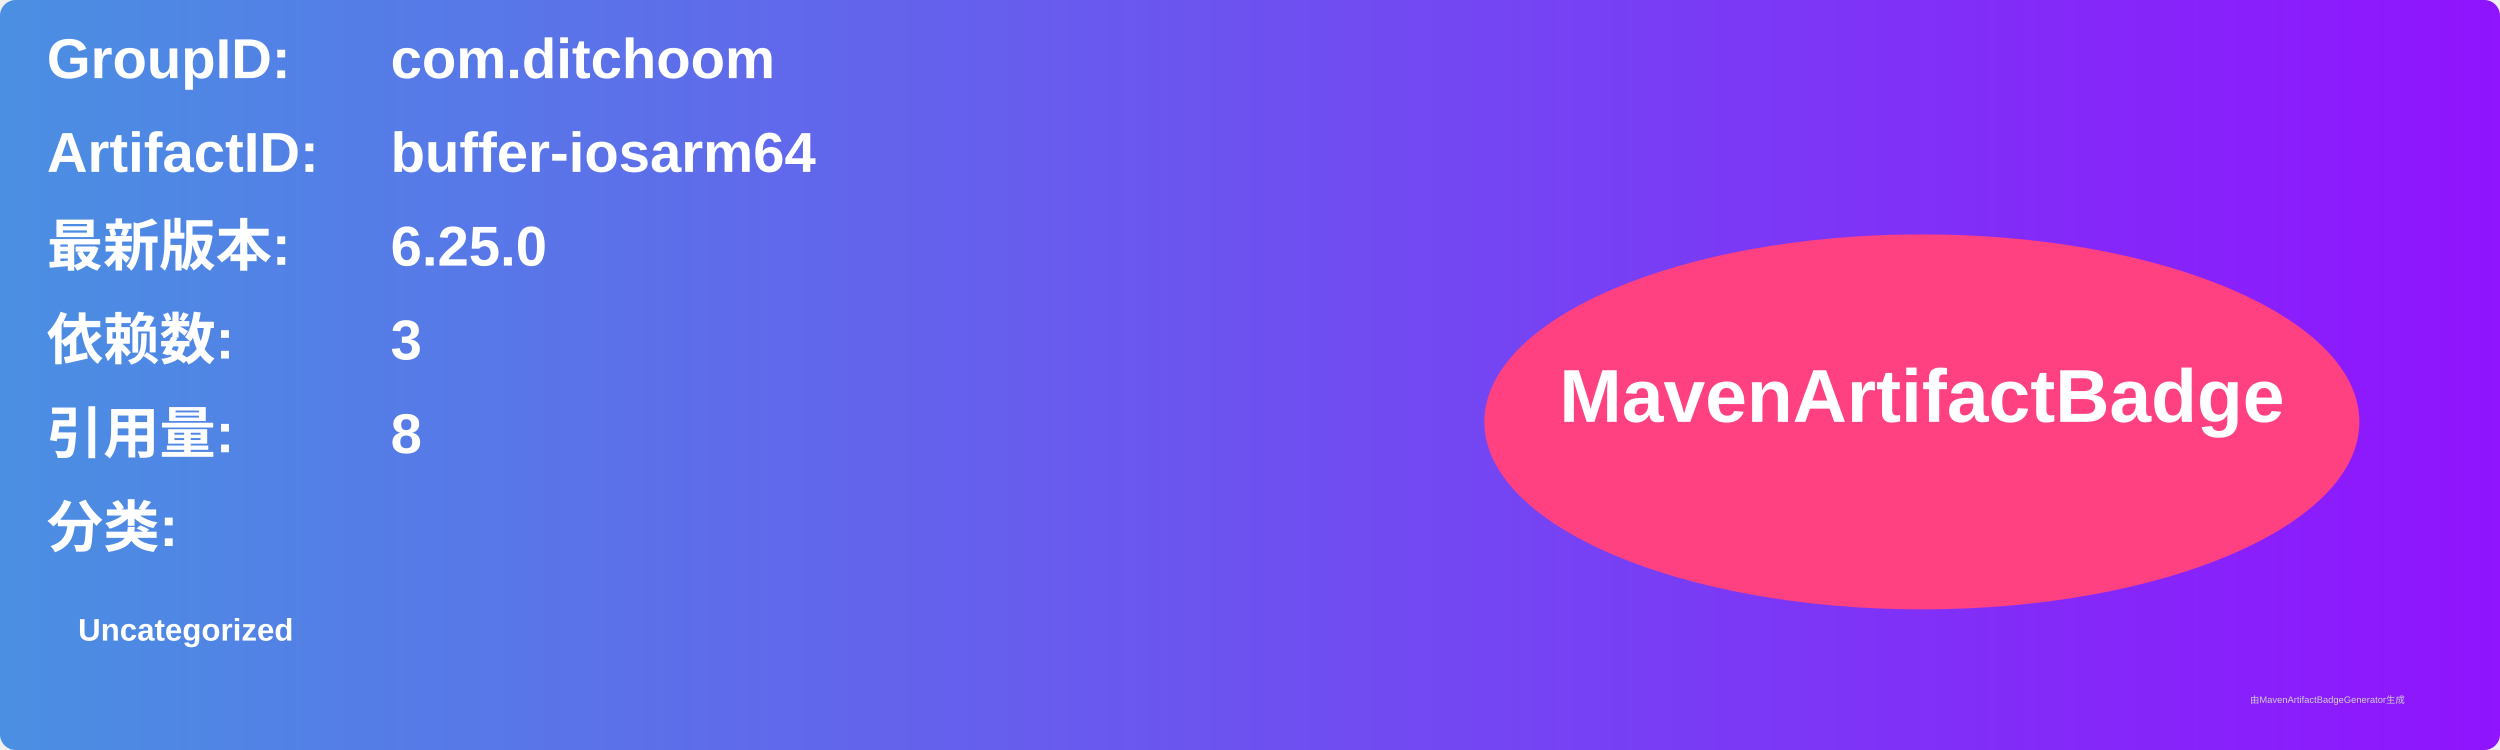
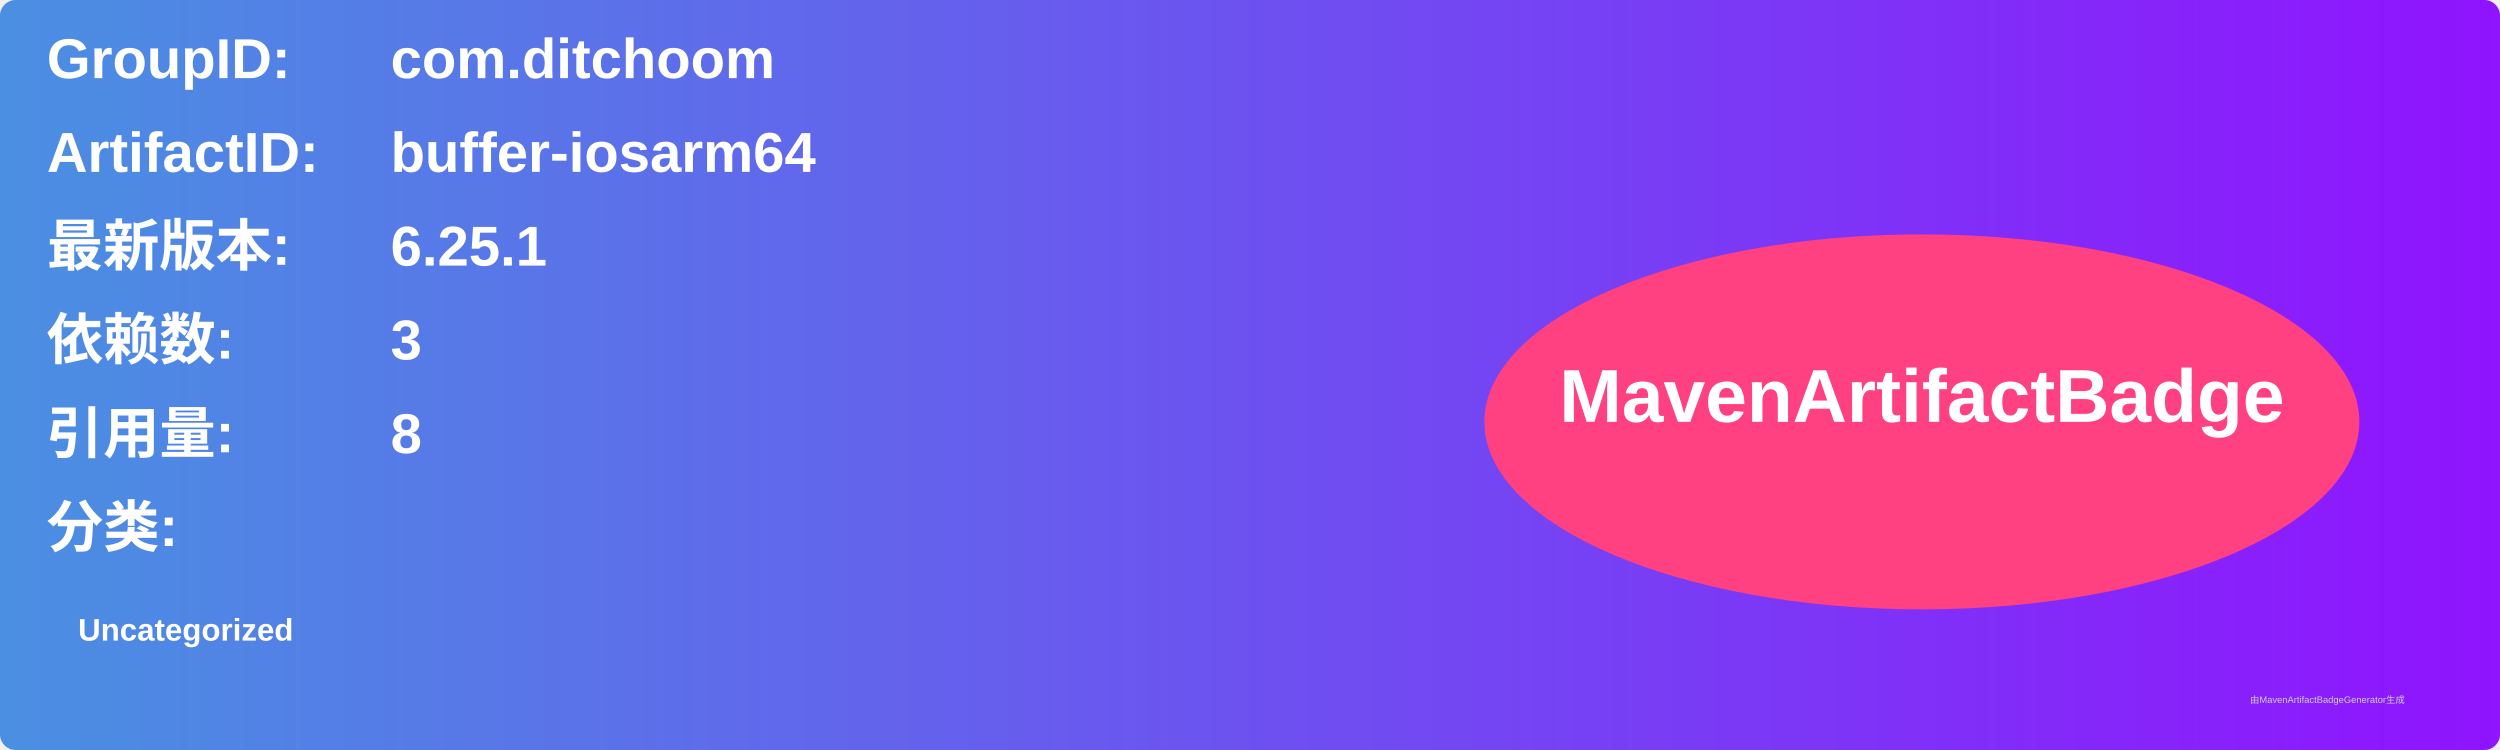
<svg xmlns="http://www.w3.org/2000/svg" width="800" height="240" viewBox="0 0 800 240">
  <linearGradient id="grad" x1="0%" y1="0%" x2="100%" y2="0%">
    <stop offset="0%" stop-color="#4a90e2" />
    <stop offset="100%" stop-color="#9013fe" />
  </linearGradient>
  <rect width="100%" height="100%" rx="5" ry="5" fill="url(#grad)" />
  <g transform="translate(15, 15)">
    <text x="0" y="10" font-family="Arial" font-size="18" fill="white" font-weight="bold" width="260">GroupID:</text>
    <text x="110" y="10" font-family="Arial" font-size="18" fill="white" font-weight="bold" width="460">com.ditchoom</text>
    <text x="0" y="40" font-family="Arial" font-size="18" fill="white" font-weight="bold" width="260">ArtifactID:</text>
    <text x="110" y="40" font-family="Arial" font-size="18" fill="white" font-weight="bold" width="460">buffer-iosarm64</text>
    <text x="0" y="70" font-family="Arial" font-size="18" fill="white" font-weight="bold">最新版本:</text>
    <text x="110" y="70" font-family="Arial" font-size="18" fill="white" font-weight="bold">
-       <tspan font-weight="bold">6.25.0</tspan>
+       <tspan font-weight="bold">6.25.1</tspan>
    </text>
    <text x="0" y="100" font-family="Arial" font-size="18" fill="white" font-weight="bold">依赖数: </text>
    <text x="110" y="100" font-family="Arial" font-size="18" fill="white">
      <tspan font-weight="bold">3</tspan>
    </text>
    <text x="0" y="130" font-family="Arial" font-size="18" fill="white" font-weight="bold">引用量: </text>
    <text x="110" y="130" font-family="Arial" font-size="18" fill="white">
      <tspan font-weight="bold">8</tspan>
    </text>
    <text x="0" y="160" font-family="Arial" font-size="18" fill="white" font-weight="bold">分类:</text>
    <text x="10" y="190" font-family="Arial" font-size="10" fill="white">
      <tspan font-weight="bold">Uncategorized</tspan>
    </text>
    <ellipse cx="600" cy="120" rx="140" ry="60" fill="#ff4081" />
    <text x="600" y="120" text-anchor="middle" font-family="Arial" font-size="24" fill="white" font-weight="bold">MavenArtifactBadge</text>
  </g>
  <text x="720" y="225" font-family="Arial" font-size="3" fill="#d0d0d0">由MavenArtifactBadgeGenerator生成</text>
</svg>
